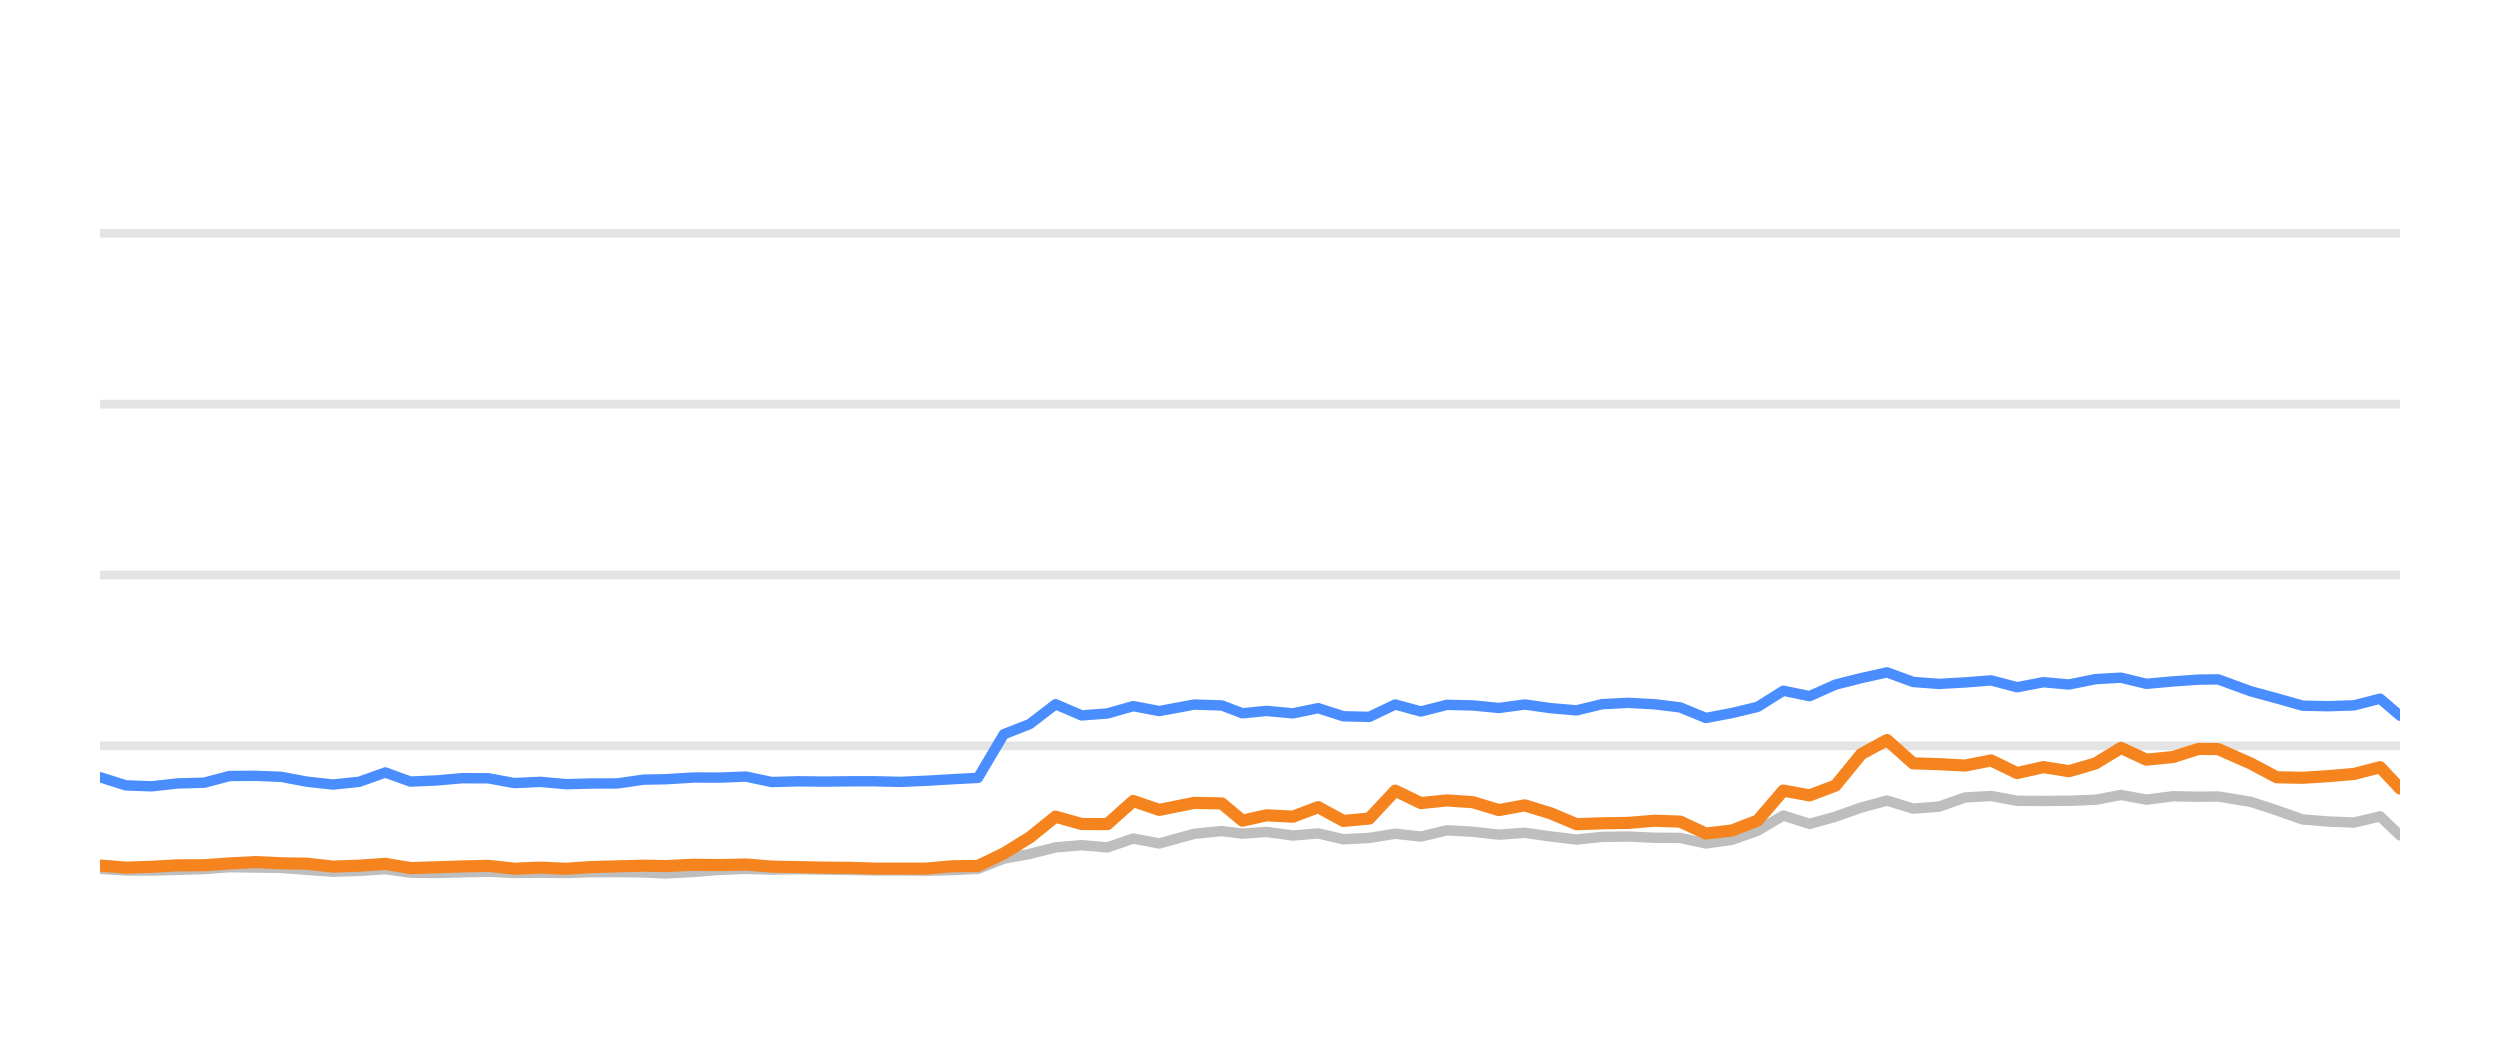
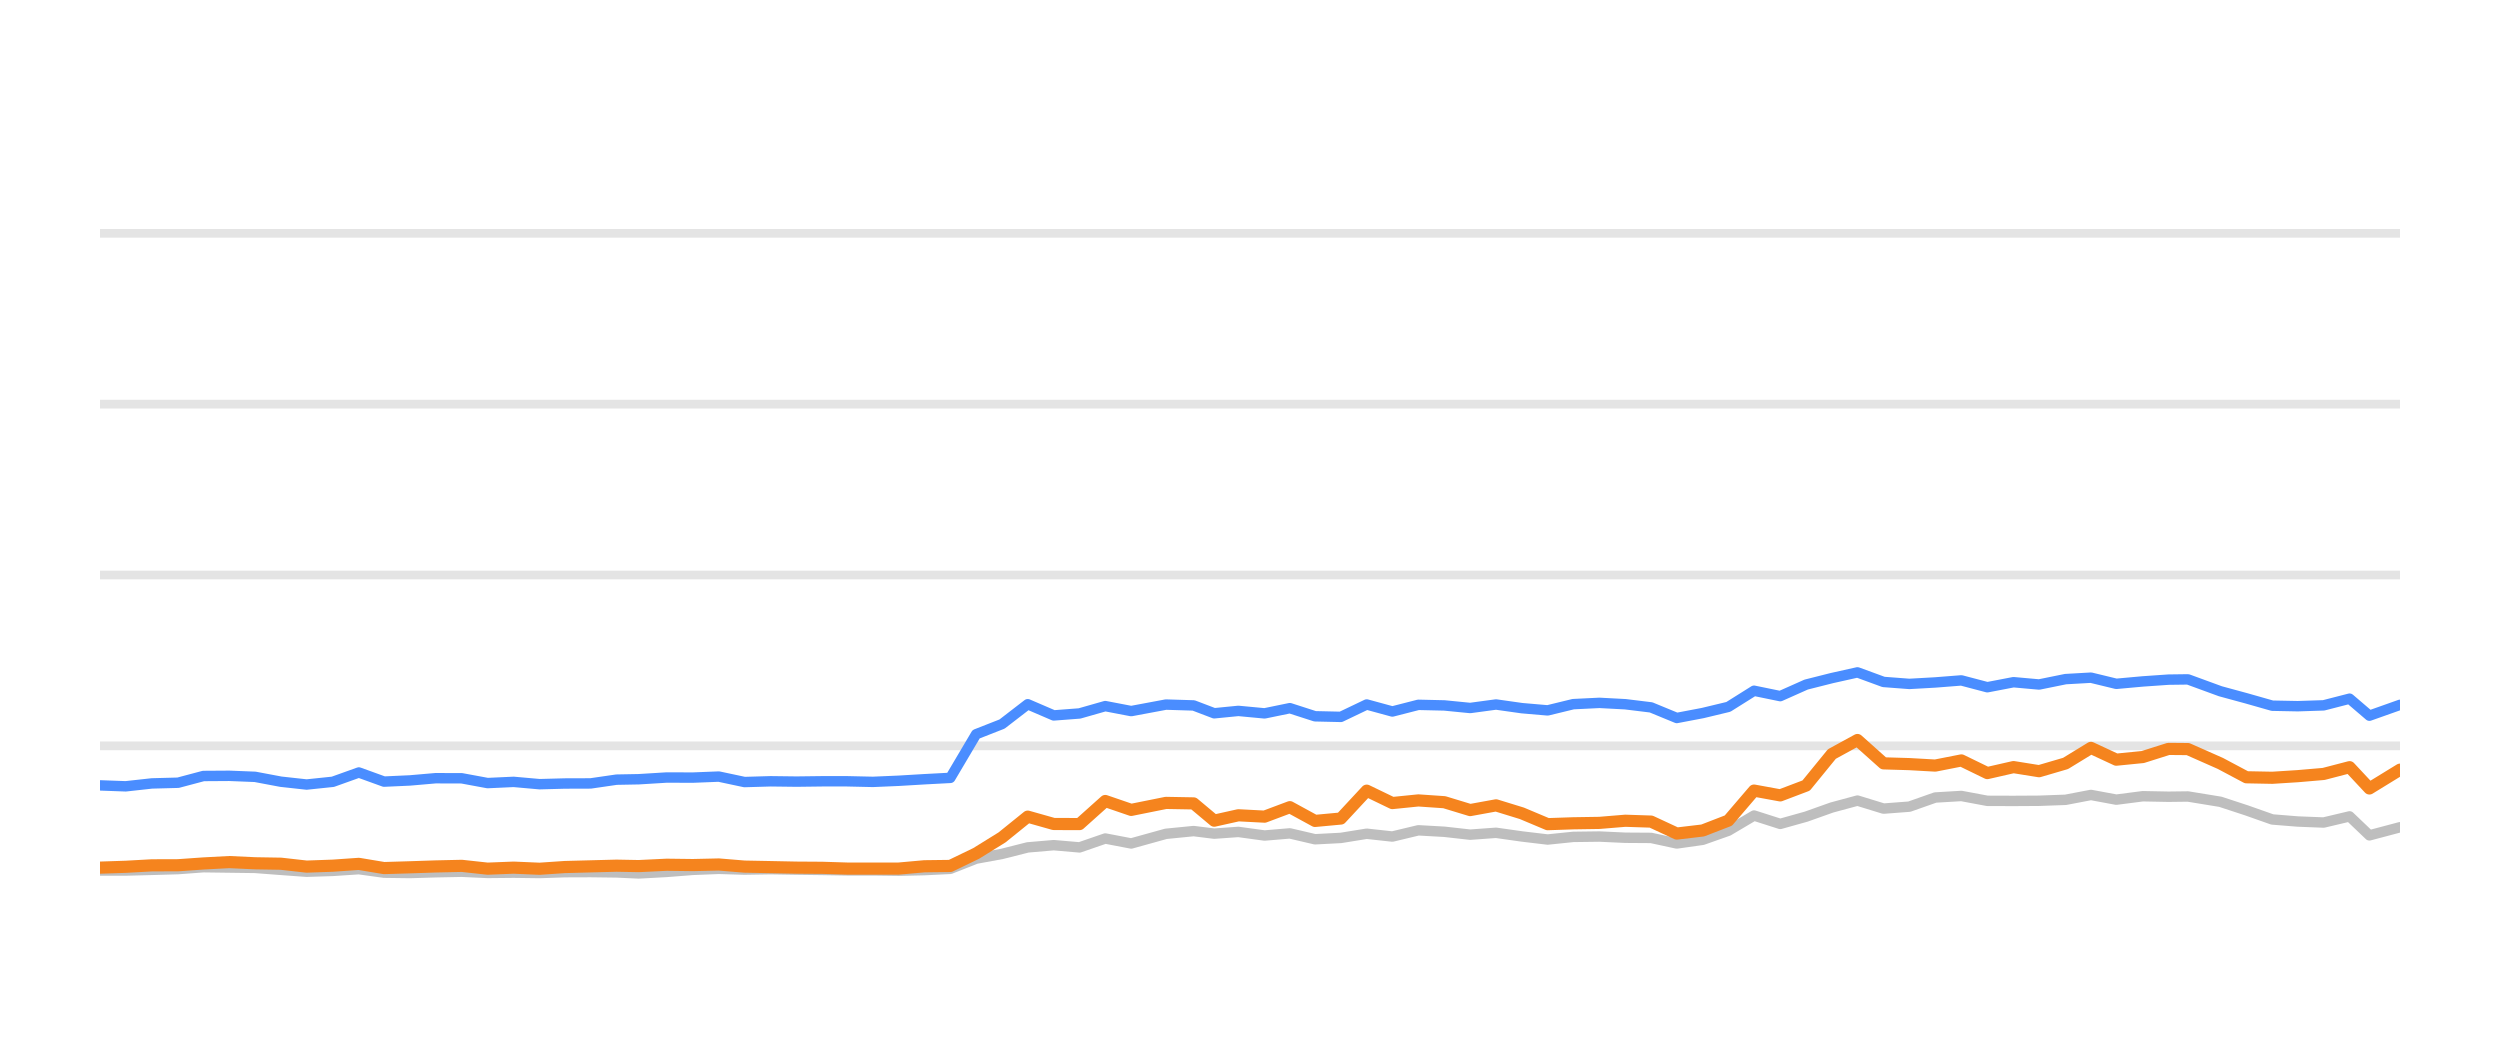
<svg xmlns="http://www.w3.org/2000/svg" width="144pt" height="60pt" viewBox="0 0 144 60" version="1.1">
  <defs>
    <style type="text/css">*{stroke-linejoin: round; stroke-linecap: butt}</style>
  </defs>
  <g id="figure_1">
    <g id="patch_1">
      <path d="M 0 60  L 144 60  L 144 0  L 0 0  L 0 60  z " style="fill: none; opacity: 0" />
    </g>
    <g id="axes_1">
      <g id="patch_2">
        <path d="M 5.76 52.8  L 138.24 52.8  L 138.24 3.6  L 5.76 3.6  L 5.76 52.8  z " style="fill: none" />
      </g>
      <g id="matplotlib.axis_1" />
      <g id="matplotlib.axis_2" />
      <g id="line2d_1">
-         <path d="M 5.76 42.96  L 138.24 42.96  " clip-path="url(#p5230a0f1ea)" style="fill: none; stroke: #b2b2b2; stroke-opacity: 0.35; stroke-width: 0.5; stroke-linecap: square" />
+         <path d="M 5.76 42.96  L 138.24 42.96  " clip-path="url(#p3057b3fcec)" style="fill: none; stroke: #b2b2b2; stroke-opacity: 0.35; stroke-width: 0.5; stroke-linecap: square" />
      </g>
      <g id="line2d_2">
-         <path d="M 5.76 33.12  L 138.24 33.12  " clip-path="url(#p5230a0f1ea)" style="fill: none; stroke: #b2b2b2; stroke-opacity: 0.35; stroke-width: 0.5; stroke-linecap: square" />
+         <path d="M 5.76 33.12  L 138.24 33.12  " clip-path="url(#p3057b3fcec)" style="fill: none; stroke: #b2b2b2; stroke-opacity: 0.35; stroke-width: 0.5; stroke-linecap: square" />
      </g>
      <g id="line2d_3">
-         <path d="M 5.76 23.28  L 138.24 23.28  " clip-path="url(#p5230a0f1ea)" style="fill: none; stroke: #b2b2b2; stroke-opacity: 0.35; stroke-width: 0.5; stroke-linecap: square" />
+         <path d="M 5.76 23.28  L 138.24 23.28  " clip-path="url(#p3057b3fcec)" style="fill: none; stroke: #b2b2b2; stroke-opacity: 0.35; stroke-width: 0.5; stroke-linecap: square" />
      </g>
      <g id="line2d_4">
-         <path d="M 5.76 13.44  L 138.24 13.44  " clip-path="url(#p5230a0f1ea)" style="fill: none; stroke: #b2b2b2; stroke-opacity: 0.35; stroke-width: 0.5; stroke-linecap: square" />
+         <path d="M 5.76 13.44  L 138.24 13.44  " clip-path="url(#p3057b3fcec)" style="fill: none; stroke: #b2b2b2; stroke-opacity: 0.35; stroke-width: 0.5; stroke-linecap: square" />
      </g>
      <g id="line2d_5">
-         <path d="M 5.76 50.04  L 7.251 50.143  L 8.734 50.143  L 10.247 50.104  L 11.758 50.06  L 13.221 49.951  L 14.713 49.971  L 16.201 49.991  L 17.691 50.104  L 19.178 50.212  L 20.693 50.163  L 22.192 50.064  L 23.646 50.266  L 25.141 50.286  L 26.621 50.242  L 28.132 50.212  L 29.622 50.281  L 31.125 50.266  L 32.623 50.286  L 34.083 50.237  L 35.568 50.232  L 37.064 50.251  L 38.343 50.31  L 39.963 50.222  L 41.47 50.104  L 42.968 50.045  L 44.452 50.089  L 45.962 50.064  L 47.456 50.089  L 48.945 50.109  L 50.365 50.133  L 51.862 50.133  L 53.351 50.153  L 54.838 50.119  L 56.33 50.045  L 57.82 49.459  L 59.317 49.184  L 60.8 48.81  L 62.299 48.682  L 63.788 48.81  L 65.275 48.298  L 66.771 48.584  L 68.777 48.028  L 70.373 47.87  L 71.563 48.018  L 72.956 47.919  L 74.469 48.126  L 75.928 48.003  L 77.382 48.342  L 78.871 48.264  L 80.365 48.023  L 81.845 48.185  L 83.345 47.826  L 84.844 47.91  L 86.336 48.077  L 87.828 47.969  L 89.319 48.18  L 90.808 48.357  L 92.285 48.205  L 93.796 48.185  L 95.292 48.254  L 96.777 48.264  L 98.261 48.584  L 99.76 48.372  L 101.239 47.85  L 102.72 46.975  L 104.233 47.457  L 105.728 47.039  L 107.212 46.512  L 108.69 46.114  L 110.196 46.576  L 111.685 46.463  L 113.181 45.937  L 114.688 45.848  L 116.186 46.128  L 117.697 46.133  L 119.173 46.124  L 120.701 46.069  L 122.169 45.789  L 123.63 46.06  L 125.159 45.863  L 126.641 45.892  L 127.766 45.878  L 129.638 46.183  L 131.14 46.675  L 132.634 47.201  L 134.104 47.319  L 135.598 47.378  L 137.094 47.024  L 138.24 48.116  " clip-path="url(#p5230a0f1ea)" style="fill: none; stroke: #bebebe; stroke-width: 0.6; stroke-linecap: round" />
+         <path d="M 5.76 50.143  L 7.24 50.143  L 8.75 50.104  L 10.258 50.06  L 11.718 49.951  L 13.207 49.971  L 14.692 49.991  L 16.179 50.104  L 17.662 50.212  L 19.174 50.163  L 20.67 50.064  L 22.122 50.266  L 23.613 50.286  L 25.09 50.242  L 26.598 50.212  L 28.085 50.281  L 29.585 50.266  L 31.08 50.286  L 32.537 50.237  L 34.019 50.232  L 35.512 50.251  L 36.788 50.31  L 38.405 50.222  L 39.909 50.104  L 41.404 50.045  L 42.884 50.089  L 44.391 50.064  L 45.882 50.089  L 47.368 50.109  L 48.785 50.133  L 50.28 50.133  L 51.765 50.153  L 53.249 50.119  L 54.738 50.045  L 56.225 49.459  L 57.718 49.184  L 59.198 48.81  L 60.695 48.682  L 62.18 48.81  L 63.664 48.298  L 65.157 48.584  L 67.159 48.028  L 68.752 47.87  L 69.939 48.018  L 71.33 47.919  L 72.84 48.126  L 74.296 48.003  L 75.746 48.342  L 77.233 48.264  L 78.723 48.023  L 80.2 48.185  L 81.697 47.826  L 83.193 47.91  L 84.682 48.077  L 86.171 47.969  L 87.659 48.18  L 89.145 48.357  L 90.618 48.205  L 92.126 48.185  L 93.619 48.254  L 95.102 48.264  L 96.583 48.584  L 98.078 48.372  L 99.554 47.85  L 101.033 46.975  L 102.542 47.457  L 104.034 47.039  L 105.515 46.512  L 106.989 46.114  L 108.493 46.576  L 109.978 46.463  L 111.471 45.937  L 112.975 45.848  L 114.47 46.128  L 115.978 46.133  L 117.451 46.124  L 118.976 46.069  L 120.44 45.789  L 121.899 46.06  L 123.425 45.863  L 124.904 45.892  L 126.026 45.878  L 127.894 46.183  L 129.393 46.675  L 130.884 47.201  L 132.351 47.319  L 133.842 47.378  L 135.335 47.024  L 136.479 48.116  L 138.24 47.649  " clip-path="url(#p3057b3fcec)" style="fill: none; stroke: #bebebe; stroke-width: 0.6; stroke-linecap: round" />
      </g>
      <g id="line2d_6">
-         <path d="M 5.76 44.766  L 7.251 45.238  L 8.734 45.292  L 10.247 45.125  L 11.758 45.085  L 13.221 44.697  L 14.713 44.687  L 16.201 44.746  L 17.691 45.026  L 19.178 45.189  L 20.693 45.031  L 22.192 44.495  L 23.646 45.021  L 25.141 44.953  L 26.621 44.825  L 28.132 44.83  L 29.622 45.105  L 31.125 45.036  L 32.623 45.169  L 34.083 45.13  L 35.568 45.125  L 37.064 44.908  L 38.343 44.884  L 39.963 44.785  L 41.47 44.79  L 42.968 44.731  L 44.452 45.046  L 45.962 45.002  L 47.456 45.021  L 48.945 45.002  L 50.365 45.002  L 51.862 45.036  L 53.351 44.972  L 54.838 44.884  L 56.33 44.805  L 57.82 42.291  L 59.317 41.705  L 60.8 40.564  L 62.299 41.208  L 63.788 41.095  L 65.275 40.672  L 66.771 40.958  L 68.777 40.584  L 70.373 40.633  L 71.563 41.085  L 72.956 40.948  L 74.469 41.09  L 75.928 40.79  L 77.382 41.258  L 78.871 41.292  L 80.365 40.579  L 81.845 40.982  L 83.345 40.598  L 84.844 40.633  L 86.336 40.78  L 87.828 40.579  L 89.319 40.79  L 90.808 40.918  L 92.285 40.559  L 93.796 40.485  L 95.292 40.564  L 96.777 40.746  L 98.261 41.356  L 99.76 41.071  L 101.239 40.716  L 102.72 39.787  L 104.233 40.097  L 105.728 39.432  L 107.212 39.058  L 108.69 38.729  L 110.196 39.28  L 111.685 39.393  L 113.181 39.309  L 114.688 39.191  L 116.186 39.585  L 117.697 39.295  L 119.173 39.427  L 120.701 39.117  L 122.169 39.034  L 123.63 39.388  L 125.159 39.25  L 126.641 39.147  L 127.766 39.132  L 129.638 39.816  L 131.14 40.224  L 132.634 40.648  L 134.104 40.677  L 135.598 40.628  L 137.094 40.244  L 138.24 41.223  " clip-path="url(#p5230a0f1ea)" style="fill: none; stroke: #4a8dff; stroke-width: 0.6; stroke-linecap: round" />
+         <path d="M 5.76 45.238  L 7.24 45.292  L 8.75 45.125  L 10.258 45.085  L 11.718 44.697  L 13.207 44.687  L 14.692 44.746  L 16.179 45.026  L 17.662 45.189  L 19.174 45.031  L 20.67 44.495  L 22.122 45.021  L 23.613 44.953  L 25.09 44.825  L 26.598 44.83  L 28.085 45.105  L 29.585 45.036  L 31.08 45.169  L 32.537 45.13  L 34.019 45.125  L 35.512 44.908  L 36.788 44.884  L 38.405 44.785  L 39.909 44.79  L 41.404 44.731  L 42.884 45.046  L 44.391 45.002  L 45.882 45.021  L 47.368 45.002  L 48.785 45.002  L 50.28 45.036  L 51.765 44.972  L 53.249 44.884  L 54.738 44.805  L 56.225 42.291  L 57.718 41.705  L 59.198 40.564  L 60.695 41.208  L 62.18 41.095  L 63.664 40.672  L 65.157 40.958  L 67.159 40.584  L 68.752 40.633  L 69.939 41.085  L 71.33 40.948  L 72.84 41.09  L 74.296 40.79  L 75.746 41.258  L 77.233 41.292  L 78.723 40.579  L 80.2 40.982  L 81.697 40.598  L 83.193 40.633  L 84.682 40.78  L 86.171 40.579  L 87.659 40.79  L 89.145 40.918  L 90.618 40.559  L 92.126 40.485  L 93.619 40.564  L 95.102 40.746  L 96.583 41.356  L 98.078 41.071  L 99.554 40.716  L 101.033 39.787  L 102.542 40.097  L 104.034 39.432  L 105.515 39.058  L 106.989 38.729  L 108.493 39.28  L 109.978 39.393  L 111.471 39.309  L 112.975 39.191  L 114.47 39.585  L 115.978 39.295  L 117.451 39.427  L 118.976 39.117  L 120.44 39.034  L 121.899 39.388  L 123.425 39.25  L 124.904 39.147  L 126.026 39.132  L 127.894 39.816  L 129.393 40.224  L 130.884 40.648  L 132.351 40.677  L 133.842 40.628  L 135.335 40.244  L 136.479 41.223  L 138.24 40.598  " clip-path="url(#p3057b3fcec)" style="fill: none; stroke: #4a8dff; stroke-width: 0.6; stroke-linecap: round" />
      </g>
      <g id="line2d_7">
-         <path d="M 5.76 49.853  L 7.251 49.976  L 8.734 49.927  L 10.247 49.843  L 11.758 49.838  L 13.221 49.735  L 14.713 49.656  L 16.201 49.725  L 17.691 49.75  L 19.178 49.917  L 20.693 49.863  L 22.192 49.759  L 23.646 50.001  L 25.141 49.956  L 26.621 49.907  L 28.132 49.873  L 29.622 50.035  L 31.125 49.976  L 32.623 50.04  L 34.083 49.941  L 35.568 49.902  L 37.064 49.863  L 38.343 49.887  L 39.963 49.809  L 41.47 49.828  L 42.968 49.794  L 44.452 49.917  L 45.962 49.946  L 47.456 49.976  L 48.945 49.986  L 50.365 50.03  L 51.862 50.03  L 53.351 50.03  L 54.838 49.897  L 56.33 49.878  L 57.82 49.159  L 59.317 48.234  L 60.8 47.039  L 62.299 47.462  L 63.788 47.467  L 65.275 46.138  L 66.771 46.65  L 68.777 46.247  L 70.373 46.276  L 71.563 47.27  L 72.956 46.96  L 74.469 47.039  L 75.928 46.493  L 77.382 47.285  L 78.871 47.147  L 80.365 45.543  L 81.845 46.256  L 83.345 46.104  L 84.844 46.207  L 86.336 46.66  L 87.828 46.389  L 89.319 46.847  L 90.808 47.472  L 92.285 47.422  L 93.796 47.398  L 95.292 47.275  L 96.777 47.324  L 98.261 48.013  L 99.76 47.836  L 101.239 47.265  L 102.72 45.538  L 104.233 45.814  L 105.728 45.248  L 107.212 43.432  L 108.69 42.625  L 110.196 43.969  L 111.685 44.013  L 113.181 44.097  L 114.688 43.801  L 116.186 44.529  L 117.697 44.185  L 119.173 44.421  L 120.701 43.974  L 122.169 43.078  L 123.63 43.757  L 125.159 43.605  L 126.641 43.137  L 127.766 43.147  L 129.638 43.974  L 131.14 44.771  L 132.634 44.8  L 134.104 44.707  L 135.598 44.579  L 137.094 44.19  L 138.24 45.415  " clip-path="url(#p5230a0f1ea)" style="fill: none; stroke: #f5841e; stroke-width: 0.7; stroke-linecap: round" />
+         <path d="M 5.76 49.976  L 7.24 49.927  L 8.75 49.843  L 10.258 49.838  L 11.718 49.735  L 13.207 49.656  L 14.692 49.725  L 16.179 49.75  L 17.662 49.917  L 19.174 49.863  L 20.67 49.759  L 22.122 50.001  L 23.613 49.956  L 25.09 49.907  L 26.598 49.873  L 28.085 50.035  L 29.585 49.976  L 31.08 50.04  L 32.537 49.941  L 34.019 49.902  L 35.512 49.863  L 36.788 49.887  L 38.405 49.809  L 39.909 49.828  L 41.404 49.794  L 42.884 49.917  L 44.391 49.946  L 45.882 49.976  L 47.368 49.986  L 48.785 50.03  L 50.28 50.03  L 51.765 50.03  L 53.249 49.897  L 54.738 49.878  L 56.225 49.159  L 57.718 48.234  L 59.198 47.039  L 60.695 47.462  L 62.18 47.467  L 63.664 46.138  L 65.157 46.65  L 67.159 46.247  L 68.752 46.276  L 69.939 47.27  L 71.33 46.96  L 72.84 47.039  L 74.296 46.493  L 75.746 47.285  L 77.233 47.147  L 78.723 45.543  L 80.2 46.256  L 81.697 46.104  L 83.193 46.207  L 84.682 46.66  L 86.171 46.389  L 87.659 46.847  L 89.145 47.472  L 90.618 47.422  L 92.126 47.398  L 93.619 47.275  L 95.102 47.324  L 96.583 48.013  L 98.078 47.836  L 99.554 47.265  L 101.033 45.538  L 102.542 45.814  L 104.034 45.248  L 105.515 43.432  L 106.989 42.625  L 108.493 43.969  L 109.978 44.013  L 111.471 44.097  L 112.975 43.801  L 114.47 44.529  L 115.978 44.185  L 117.451 44.421  L 118.976 43.974  L 120.44 43.078  L 121.899 43.757  L 123.425 43.605  L 124.904 43.137  L 126.026 43.147  L 127.894 43.974  L 129.393 44.771  L 130.884 44.8  L 132.351 44.707  L 133.842 44.579  L 135.335 44.19  L 136.479 45.415  L 138.24 44.333  " clip-path="url(#p3057b3fcec)" style="fill: none; stroke: #f5841e; stroke-width: 0.7; stroke-linecap: round" />
      </g>
    </g>
  </g>
  <defs>
-     <clipPath id="p5230a0f1ea">
+     <clipPath id="p3057b3fcec">
      <rect x="5.76" y="3.6" width="132.48" height="49.2" />
    </clipPath>
  </defs>
</svg>
